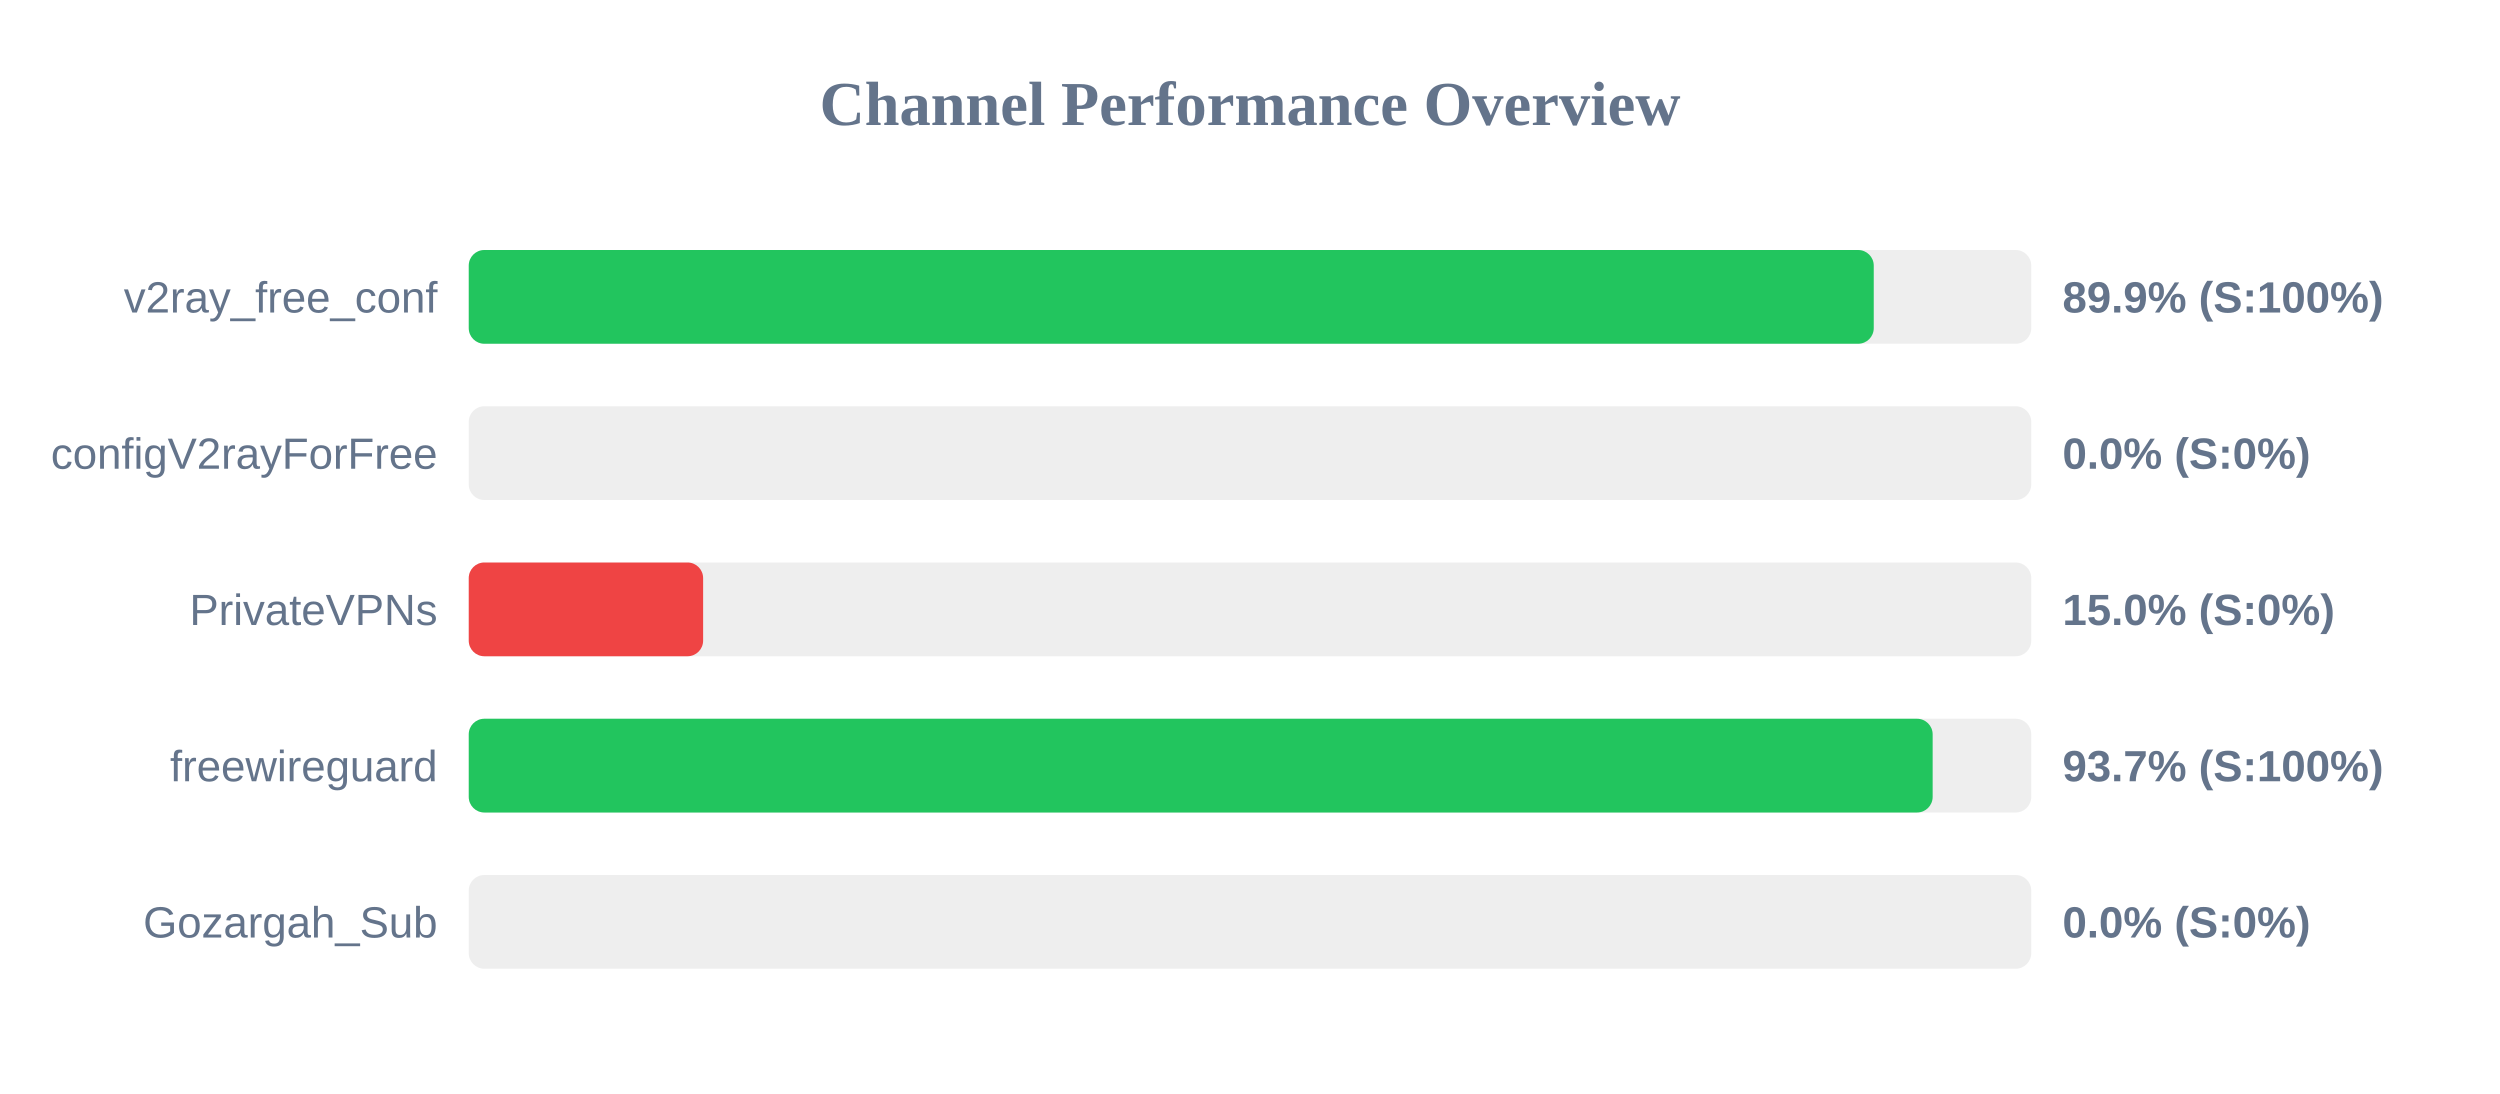
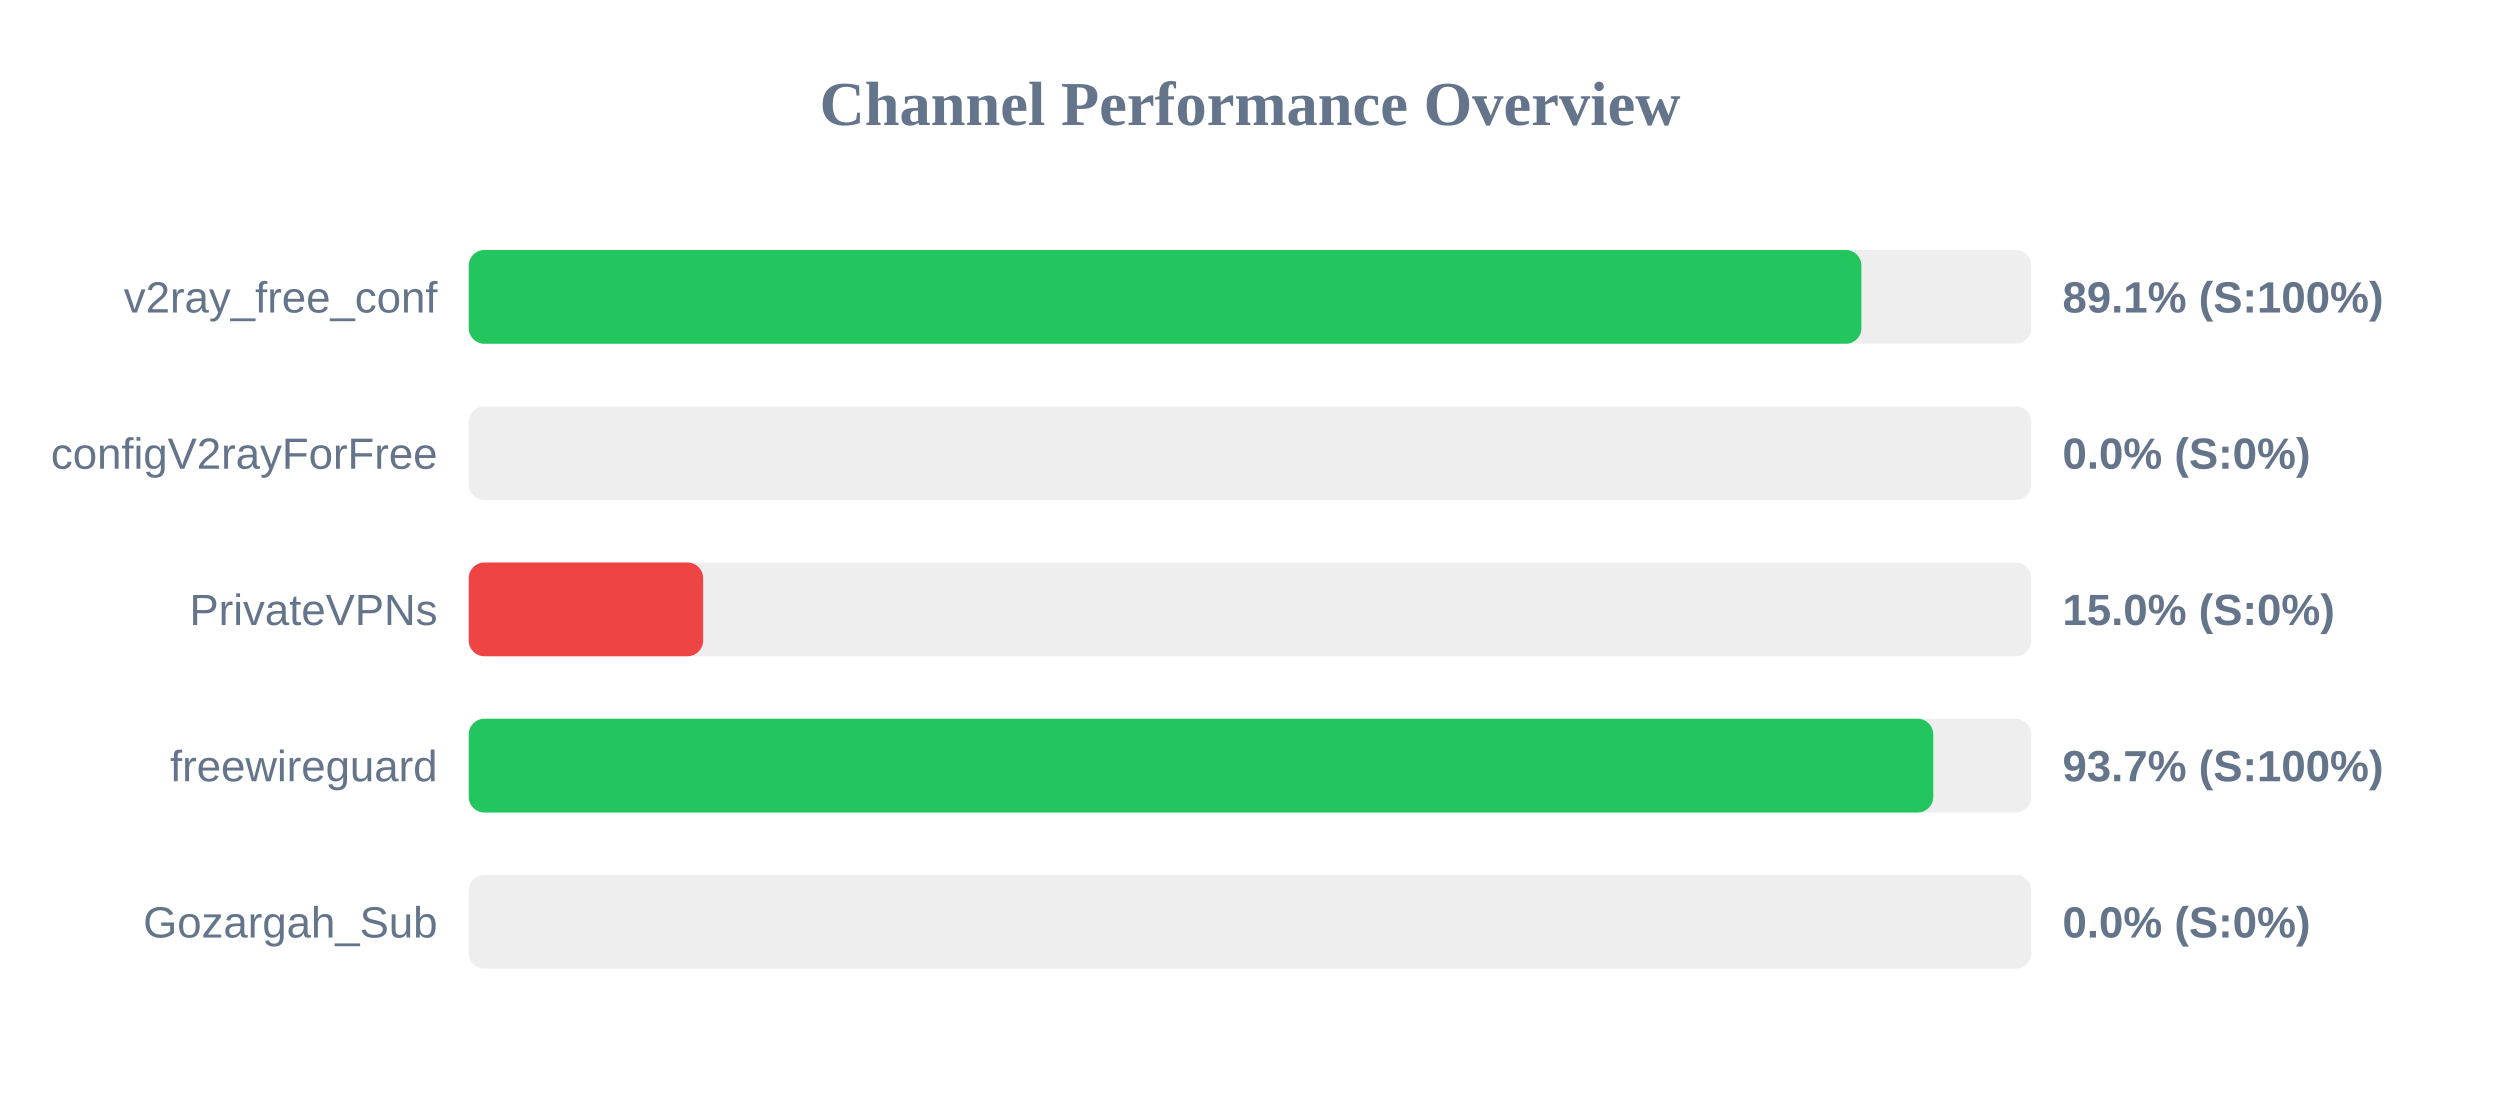
<svg xmlns="http://www.w3.org/2000/svg" width="800" height="350" version="1.1">
  <style>
        .row { font: 14px Arial; fill: #64748b; }
        .score { font: bold 14px Arial; fill: #64748b; }
    </style>
  <text x="400" y="40" text-anchor="middle" font-size="20px" font-weight="bold" fill="#64748b">Channel Performance Overview</text>
  <rect x="150" y="80" width="500" height="30" fill="#eee" rx="5" />
-   <rect x="150" y="80" width="449.6" height="30" fill="#22c55e" rx="5" />
+   <rect x="150" y="80" width="445.65" height="30" fill="#22c55e" rx="5" />
  <text x="140" y="100" text-anchor="end" class="row">v2ray_free_conf</text>
-   <text x="660" y="100" text-anchor="start" class="score">89.9% (S:100%)</text>
+   <text x="660" y="100" text-anchor="start" class="score">89.1% (S:100%)</text>
  <rect x="150" y="130" width="500" height="30" fill="#eee" rx="5" />
  <rect x="150" y="130" width="0.0" height="30" fill="#ef4444" rx="5" />
  <text x="140" y="150" text-anchor="end" class="row">configV2rayForFree</text>
  <text x="660" y="150" text-anchor="start" class="score">0.0% (S:0%)</text>
  <rect x="150" y="180" width="500" height="30" fill="#eee" rx="5" />
  <rect x="150" y="180" width="75.0" height="30" fill="#ef4444" rx="5" />
  <text x="140" y="200" text-anchor="end" class="row">PrivateVPNs</text>
  <text x="660" y="200" text-anchor="start" class="score">15.0% (S:0%)</text>
  <rect x="150" y="230" width="500" height="30" fill="#eee" rx="5" />
-   <rect x="150" y="230" width="468.45" height="30" fill="#22c55e" rx="5" />
+   <rect x="150" y="230" width="468.65" height="30" fill="#22c55e" rx="5" />
  <text x="140" y="250" text-anchor="end" class="row">freewireguard</text>
  <text x="660" y="250" text-anchor="start" class="score">93.7% (S:100%)</text>
  <rect x="150" y="280" width="500" height="30" fill="#eee" rx="5" />
  <rect x="150" y="280" width="0.0" height="30" fill="#ef4444" rx="5" />
  <text x="140" y="300" text-anchor="end" class="row">Gozargah_Sub</text>
  <text x="660" y="300" text-anchor="start" class="score">0.0% (S:0%)</text>
</svg>
